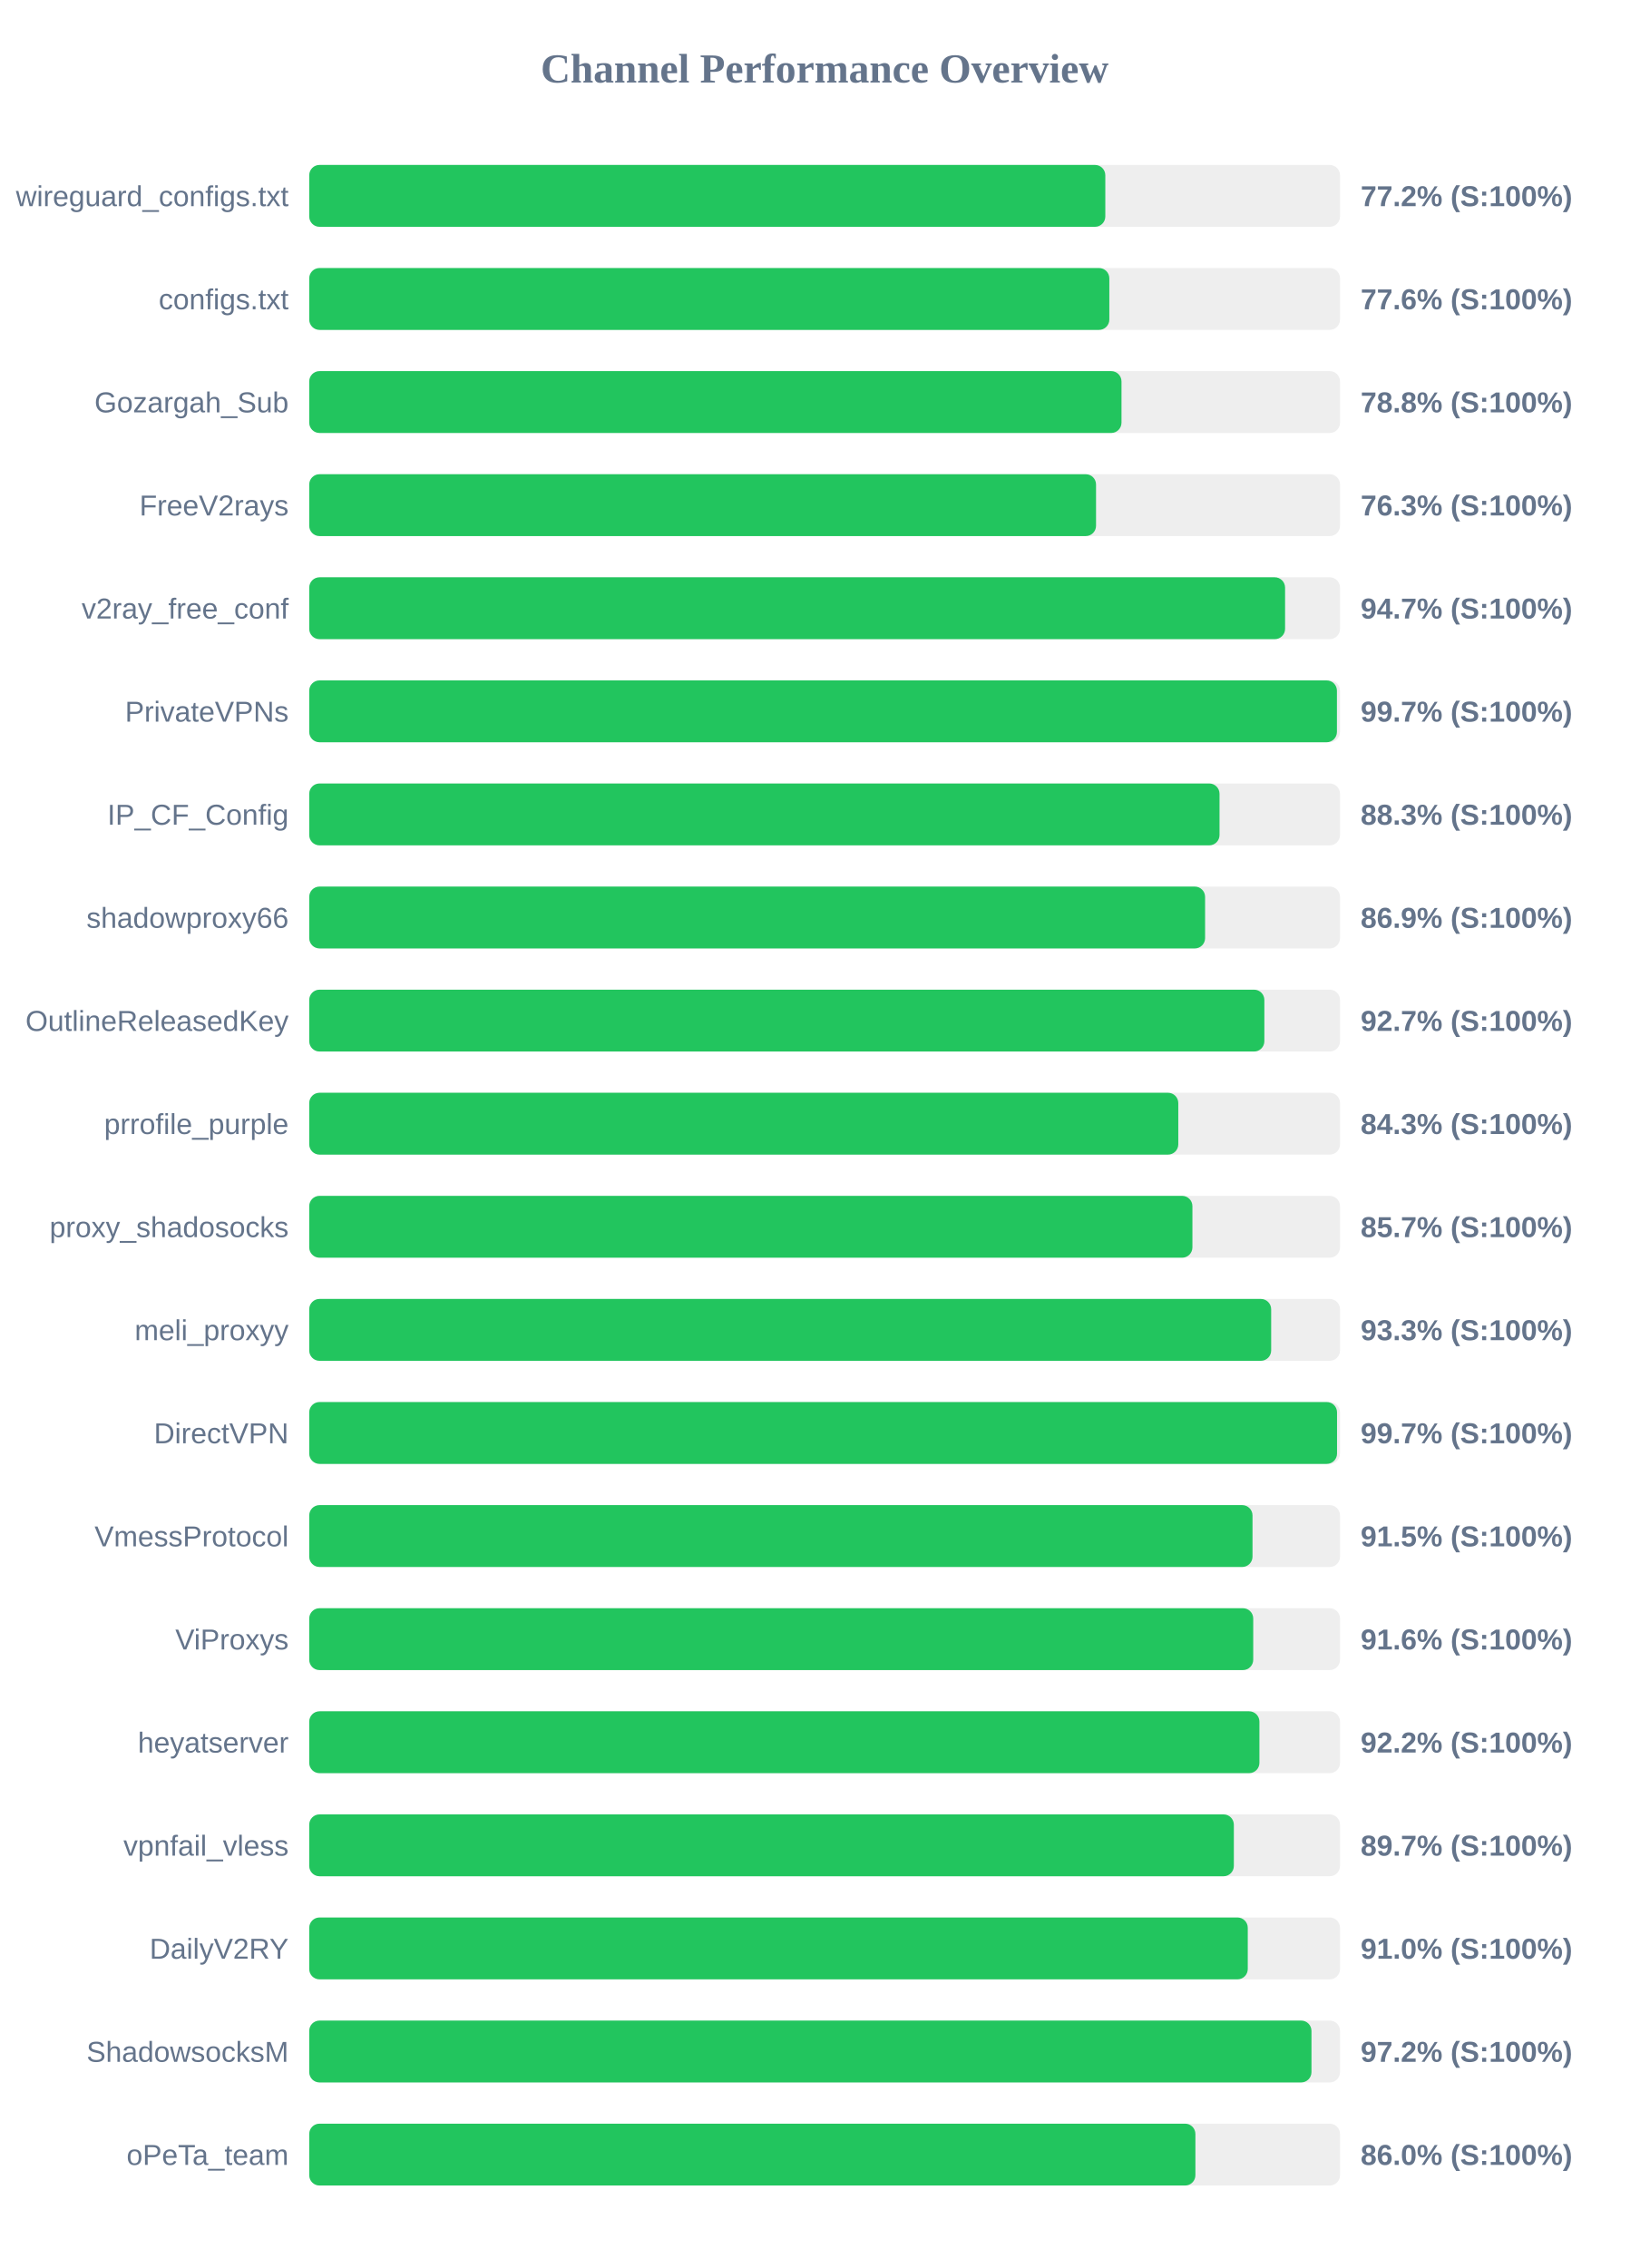
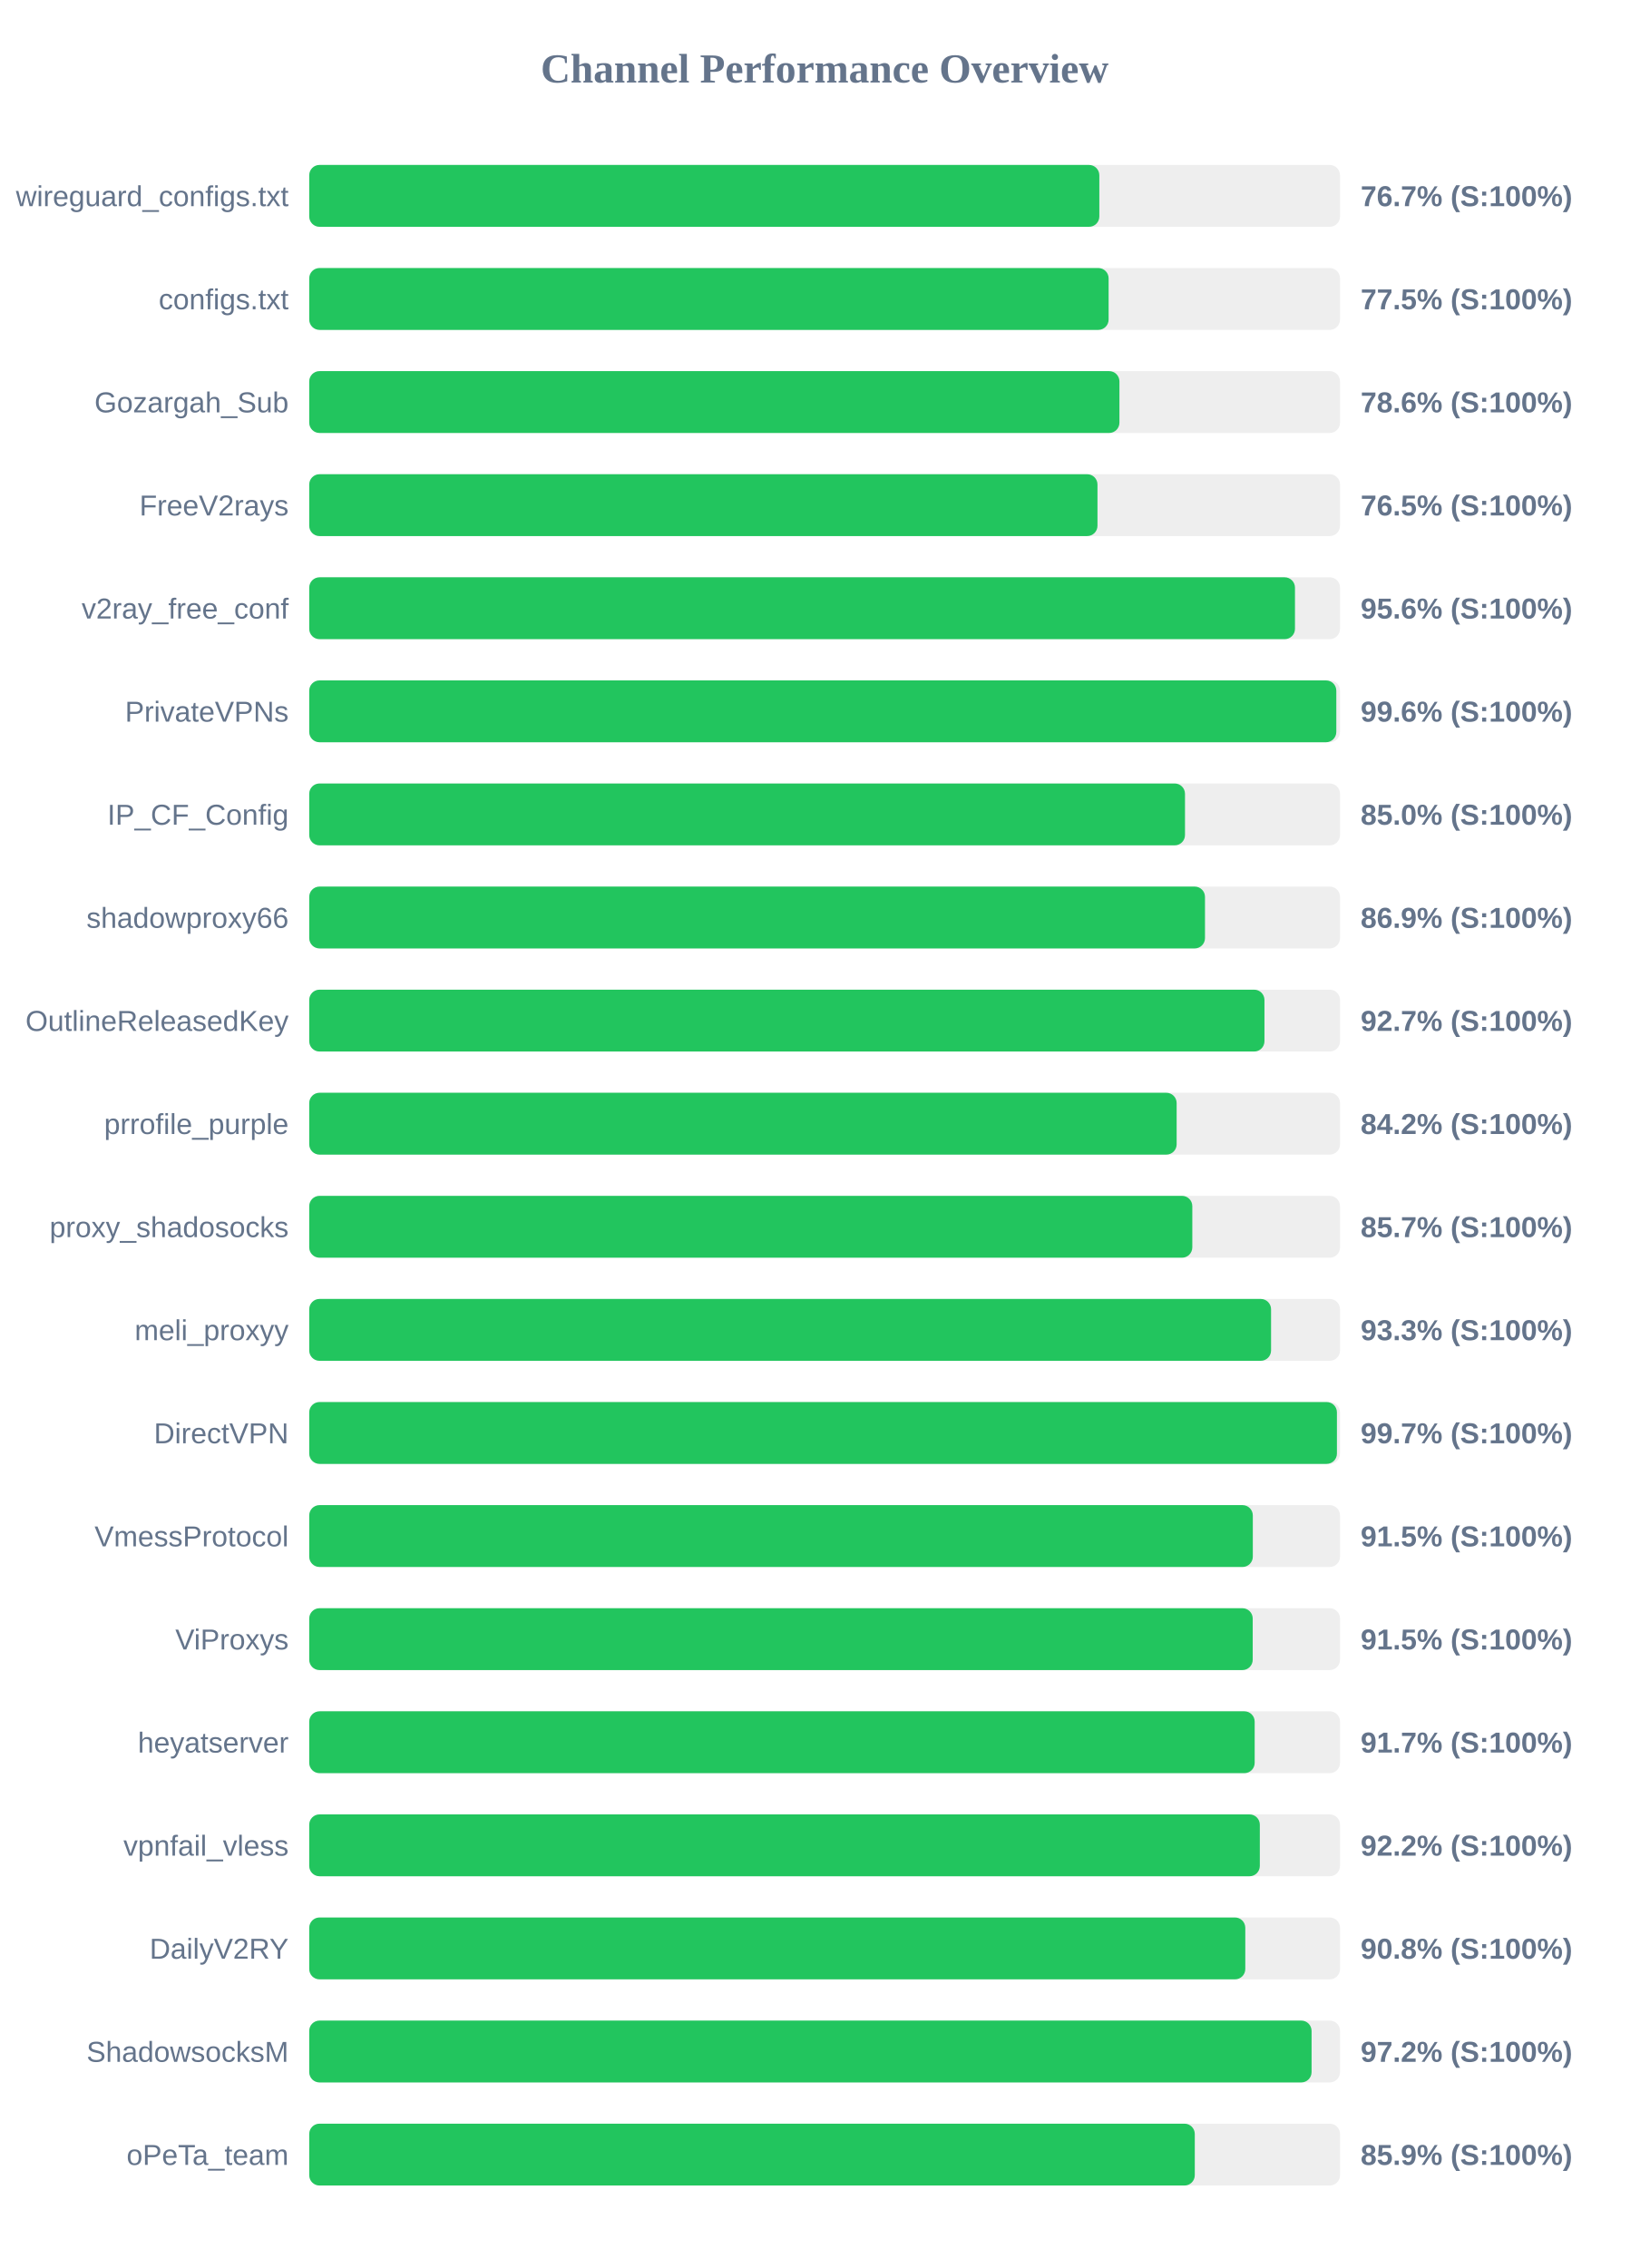
<svg xmlns="http://www.w3.org/2000/svg" width="800" height="1100" version="1.1">
  <style>
        .row { font: 14px Arial; fill: #64748b; }
        .score { font: bold 14px Arial; fill: #64748b; }
    </style>
  <text x="400" y="40" text-anchor="middle" font-size="20px" font-weight="bold" fill="#64748b">Channel Performance Overview</text>
  <rect x="150" y="80" width="500" height="30" fill="#eee" rx="5" />
-   <rect x="150" y="80" width="386.15" height="30" fill="#22c55e" rx="5" />
+   <rect x="150" y="80" width="383.25" height="30" fill="#22c55e" rx="5" />
  <text x="140" y="100" text-anchor="end" class="row">wireguard_configs.txt</text>
-   <text x="660" y="100" text-anchor="start" class="score">77.2% (S:100%)</text>
+   <text x="660" y="100" text-anchor="start" class="score">76.7% (S:100%)</text>
  <rect x="150" y="130" width="500" height="30" fill="#eee" rx="5" />
-   <rect x="150" y="130" width="388.1" height="30" fill="#22c55e" rx="5" />
+   <rect x="150" y="130" width="387.75" height="30" fill="#22c55e" rx="5" />
  <text x="140" y="150" text-anchor="end" class="row">configs.txt</text>
-   <text x="660" y="150" text-anchor="start" class="score">77.6% (S:100%)</text>
+   <text x="660" y="150" text-anchor="start" class="score">77.5% (S:100%)</text>
  <rect x="150" y="180" width="500" height="30" fill="#eee" rx="5" />
-   <rect x="150" y="180" width="394.0" height="30" fill="#22c55e" rx="5" />
+   <rect x="150" y="180" width="393.0" height="30" fill="#22c55e" rx="5" />
  <text x="140" y="200" text-anchor="end" class="row">Gozargah_Sub</text>
-   <text x="660" y="200" text-anchor="start" class="score">78.8% (S:100%)</text>
+   <text x="660" y="200" text-anchor="start" class="score">78.6% (S:100%)</text>
  <rect x="150" y="230" width="500" height="30" fill="#eee" rx="5" />
-   <rect x="150" y="230" width="381.65" height="30" fill="#22c55e" rx="5" />
+   <rect x="150" y="230" width="382.35" height="30" fill="#22c55e" rx="5" />
  <text x="140" y="250" text-anchor="end" class="row">FreeV2rays</text>
-   <text x="660" y="250" text-anchor="start" class="score">76.3% (S:100%)</text>
+   <text x="660" y="250" text-anchor="start" class="score">76.5% (S:100%)</text>
  <rect x="150" y="280" width="500" height="30" fill="#eee" rx="5" />
-   <rect x="150" y="280" width="473.35" height="30" fill="#22c55e" rx="5" />
+   <rect x="150" y="280" width="478.15" height="30" fill="#22c55e" rx="5" />
  <text x="140" y="300" text-anchor="end" class="row">v2ray_free_conf</text>
-   <text x="660" y="300" text-anchor="start" class="score">94.7% (S:100%)</text>
+   <text x="660" y="300" text-anchor="start" class="score">95.6% (S:100%)</text>
  <rect x="150" y="330" width="500" height="30" fill="#eee" rx="5" />
-   <rect x="150" y="330" width="498.5" height="30" fill="#22c55e" rx="5" />
+   <rect x="150" y="330" width="498.2" height="30" fill="#22c55e" rx="5" />
  <text x="140" y="350" text-anchor="end" class="row">PrivateVPNs</text>
-   <text x="660" y="350" text-anchor="start" class="score">99.7% (S:100%)</text>
+   <text x="660" y="350" text-anchor="start" class="score">99.6% (S:100%)</text>
  <rect x="150" y="380" width="500" height="30" fill="#eee" rx="5" />
-   <rect x="150" y="380" width="441.55" height="30" fill="#22c55e" rx="5" />
+   <rect x="150" y="380" width="424.8" height="30" fill="#22c55e" rx="5" />
  <text x="140" y="400" text-anchor="end" class="row">IP_CF_Config</text>
-   <text x="660" y="400" text-anchor="start" class="score">88.3% (S:100%)</text>
+   <text x="660" y="400" text-anchor="start" class="score">85.0% (S:100%)</text>
  <rect x="150" y="430" width="500" height="30" fill="#eee" rx="5" />
-   <rect x="150" y="430" width="434.55" height="30" fill="#22c55e" rx="5" />
+   <rect x="150" y="430" width="434.5" height="30" fill="#22c55e" rx="5" />
  <text x="140" y="450" text-anchor="end" class="row">shadowproxy66</text>
  <text x="660" y="450" text-anchor="start" class="score">86.9% (S:100%)</text>
  <rect x="150" y="480" width="500" height="30" fill="#eee" rx="5" />
-   <rect x="150" y="480" width="463.3" height="30" fill="#22c55e" rx="5" />
+   <rect x="150" y="480" width="463.35" height="30" fill="#22c55e" rx="5" />
  <text x="140" y="500" text-anchor="end" class="row">OutlineReleasedKey</text>
  <text x="660" y="500" text-anchor="start" class="score">92.7% (S:100%)</text>
  <rect x="150" y="530" width="500" height="30" fill="#eee" rx="5" />
-   <rect x="150" y="530" width="421.55" height="30" fill="#22c55e" rx="5" />
+   <rect x="150" y="530" width="420.75" height="30" fill="#22c55e" rx="5" />
  <text x="140" y="550" text-anchor="end" class="row">prrofile_purple</text>
-   <text x="660" y="550" text-anchor="start" class="score">84.3% (S:100%)</text>
+   <text x="660" y="550" text-anchor="start" class="score">84.2% (S:100%)</text>
  <rect x="150" y="580" width="500" height="30" fill="#eee" rx="5" />
-   <rect x="150" y="580" width="428.4" height="30" fill="#22c55e" rx="5" />
+   <rect x="150" y="580" width="428.35" height="30" fill="#22c55e" rx="5" />
  <text x="140" y="600" text-anchor="end" class="row">proxy_shadosocks</text>
  <text x="660" y="600" text-anchor="start" class="score">85.7% (S:100%)</text>
  <rect x="150" y="630" width="500" height="30" fill="#eee" rx="5" />
-   <rect x="150" y="630" width="466.6" height="30" fill="#22c55e" rx="5" />
+   <rect x="150" y="630" width="466.55" height="30" fill="#22c55e" rx="5" />
  <text x="140" y="650" text-anchor="end" class="row">meli_proxyy</text>
  <text x="660" y="650" text-anchor="start" class="score">93.3% (S:100%)</text>
  <rect x="150" y="680" width="500" height="30" fill="#eee" rx="5" />
-   <rect x="150" y="680" width="498.55" height="30" fill="#22c55e" rx="5" />
+   <rect x="150" y="680" width="498.5" height="30" fill="#22c55e" rx="5" />
  <text x="140" y="700" text-anchor="end" class="row">DirectVPN</text>
  <text x="660" y="700" text-anchor="start" class="score">99.7% (S:100%)</text>
  <rect x="150" y="730" width="500" height="30" fill="#eee" rx="5" />
-   <rect x="150" y="730" width="457.55" height="30" fill="#22c55e" rx="5" />
+   <rect x="150" y="730" width="457.7" height="30" fill="#22c55e" rx="5" />
  <text x="140" y="750" text-anchor="end" class="row">VmessProtocol</text>
  <text x="660" y="750" text-anchor="start" class="score">91.5% (S:100%)</text>
  <rect x="150" y="780" width="500" height="30" fill="#eee" rx="5" />
-   <rect x="150" y="780" width="457.9" height="30" fill="#22c55e" rx="5" />
+   <rect x="150" y="780" width="457.65" height="30" fill="#22c55e" rx="5" />
  <text x="140" y="800" text-anchor="end" class="row">ViProxys</text>
-   <text x="660" y="800" text-anchor="start" class="score">91.6% (S:100%)</text>
+   <text x="660" y="800" text-anchor="start" class="score">91.5% (S:100%)</text>
  <rect x="150" y="830" width="500" height="30" fill="#eee" rx="5" />
-   <rect x="150" y="830" width="460.9" height="30" fill="#22c55e" rx="5" />
+   <rect x="150" y="830" width="458.6" height="30" fill="#22c55e" rx="5" />
  <text x="140" y="850" text-anchor="end" class="row">heyatserver</text>
-   <text x="660" y="850" text-anchor="start" class="score">92.2% (S:100%)</text>
+   <text x="660" y="850" text-anchor="start" class="score">91.7% (S:100%)</text>
  <rect x="150" y="880" width="500" height="30" fill="#eee" rx="5" />
-   <rect x="150" y="880" width="448.5" height="30" fill="#22c55e" rx="5" />
+   <rect x="150" y="880" width="461.1" height="30" fill="#22c55e" rx="5" />
  <text x="140" y="900" text-anchor="end" class="row">vpnfail_vless</text>
-   <text x="660" y="900" text-anchor="start" class="score">89.7% (S:100%)</text>
+   <text x="660" y="900" text-anchor="start" class="score">92.2% (S:100%)</text>
  <rect x="150" y="930" width="500" height="30" fill="#eee" rx="5" />
-   <rect x="150" y="930" width="455.25" height="30" fill="#22c55e" rx="5" />
+   <rect x="150" y="930" width="454.05" height="30" fill="#22c55e" rx="5" />
  <text x="140" y="950" text-anchor="end" class="row">DailyV2RY</text>
-   <text x="660" y="950" text-anchor="start" class="score">91.0% (S:100%)</text>
+   <text x="660" y="950" text-anchor="start" class="score">90.8% (S:100%)</text>
  <rect x="150" y="980" width="500" height="30" fill="#eee" rx="5" />
-   <rect x="150" y="980" width="486.15" height="30" fill="#22c55e" rx="5" />
+   <rect x="150" y="980" width="486.2" height="30" fill="#22c55e" rx="5" />
  <text x="140" y="1000" text-anchor="end" class="row">ShadowsocksM</text>
  <text x="660" y="1000" text-anchor="start" class="score">97.2% (S:100%)</text>
  <rect x="150" y="1030" width="500" height="30" fill="#eee" rx="5" />
-   <rect x="150" y="1030" width="429.85" height="30" fill="#22c55e" rx="5" />
+   <rect x="150" y="1030" width="429.55" height="30" fill="#22c55e" rx="5" />
  <text x="140" y="1050" text-anchor="end" class="row">oPeTa_team</text>
-   <text x="660" y="1050" text-anchor="start" class="score">86.0% (S:100%)</text>
+   <text x="660" y="1050" text-anchor="start" class="score">85.9% (S:100%)</text>
</svg>
